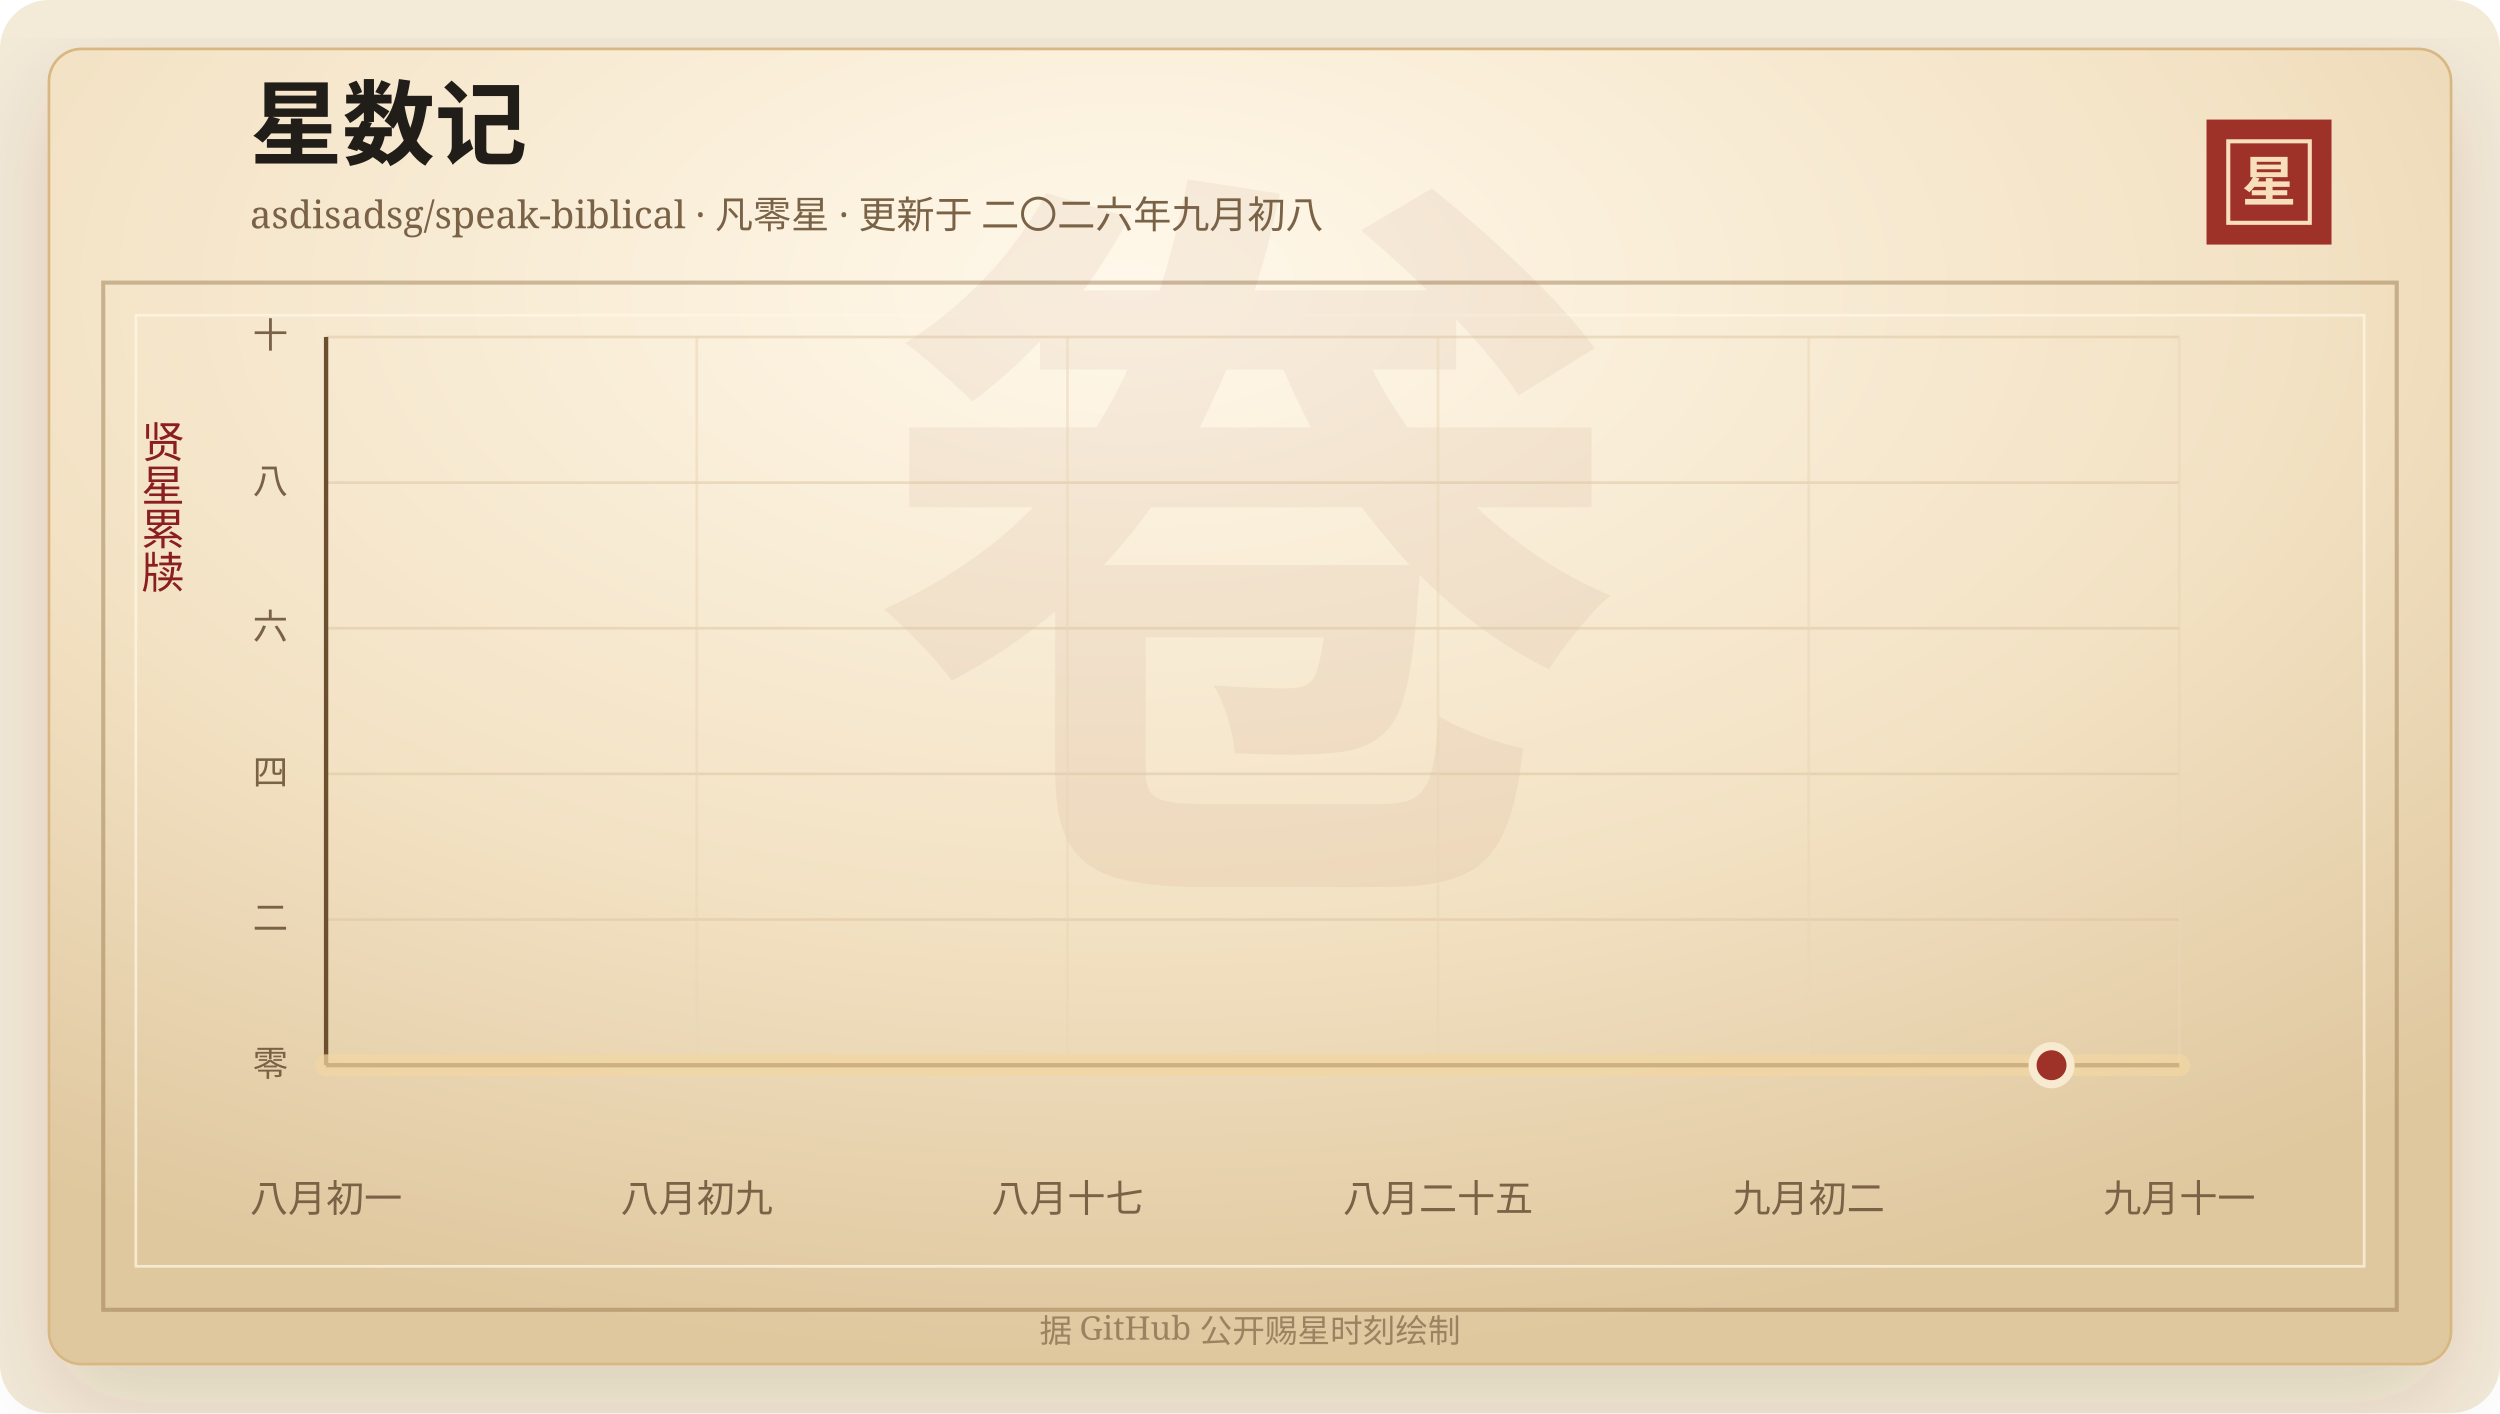
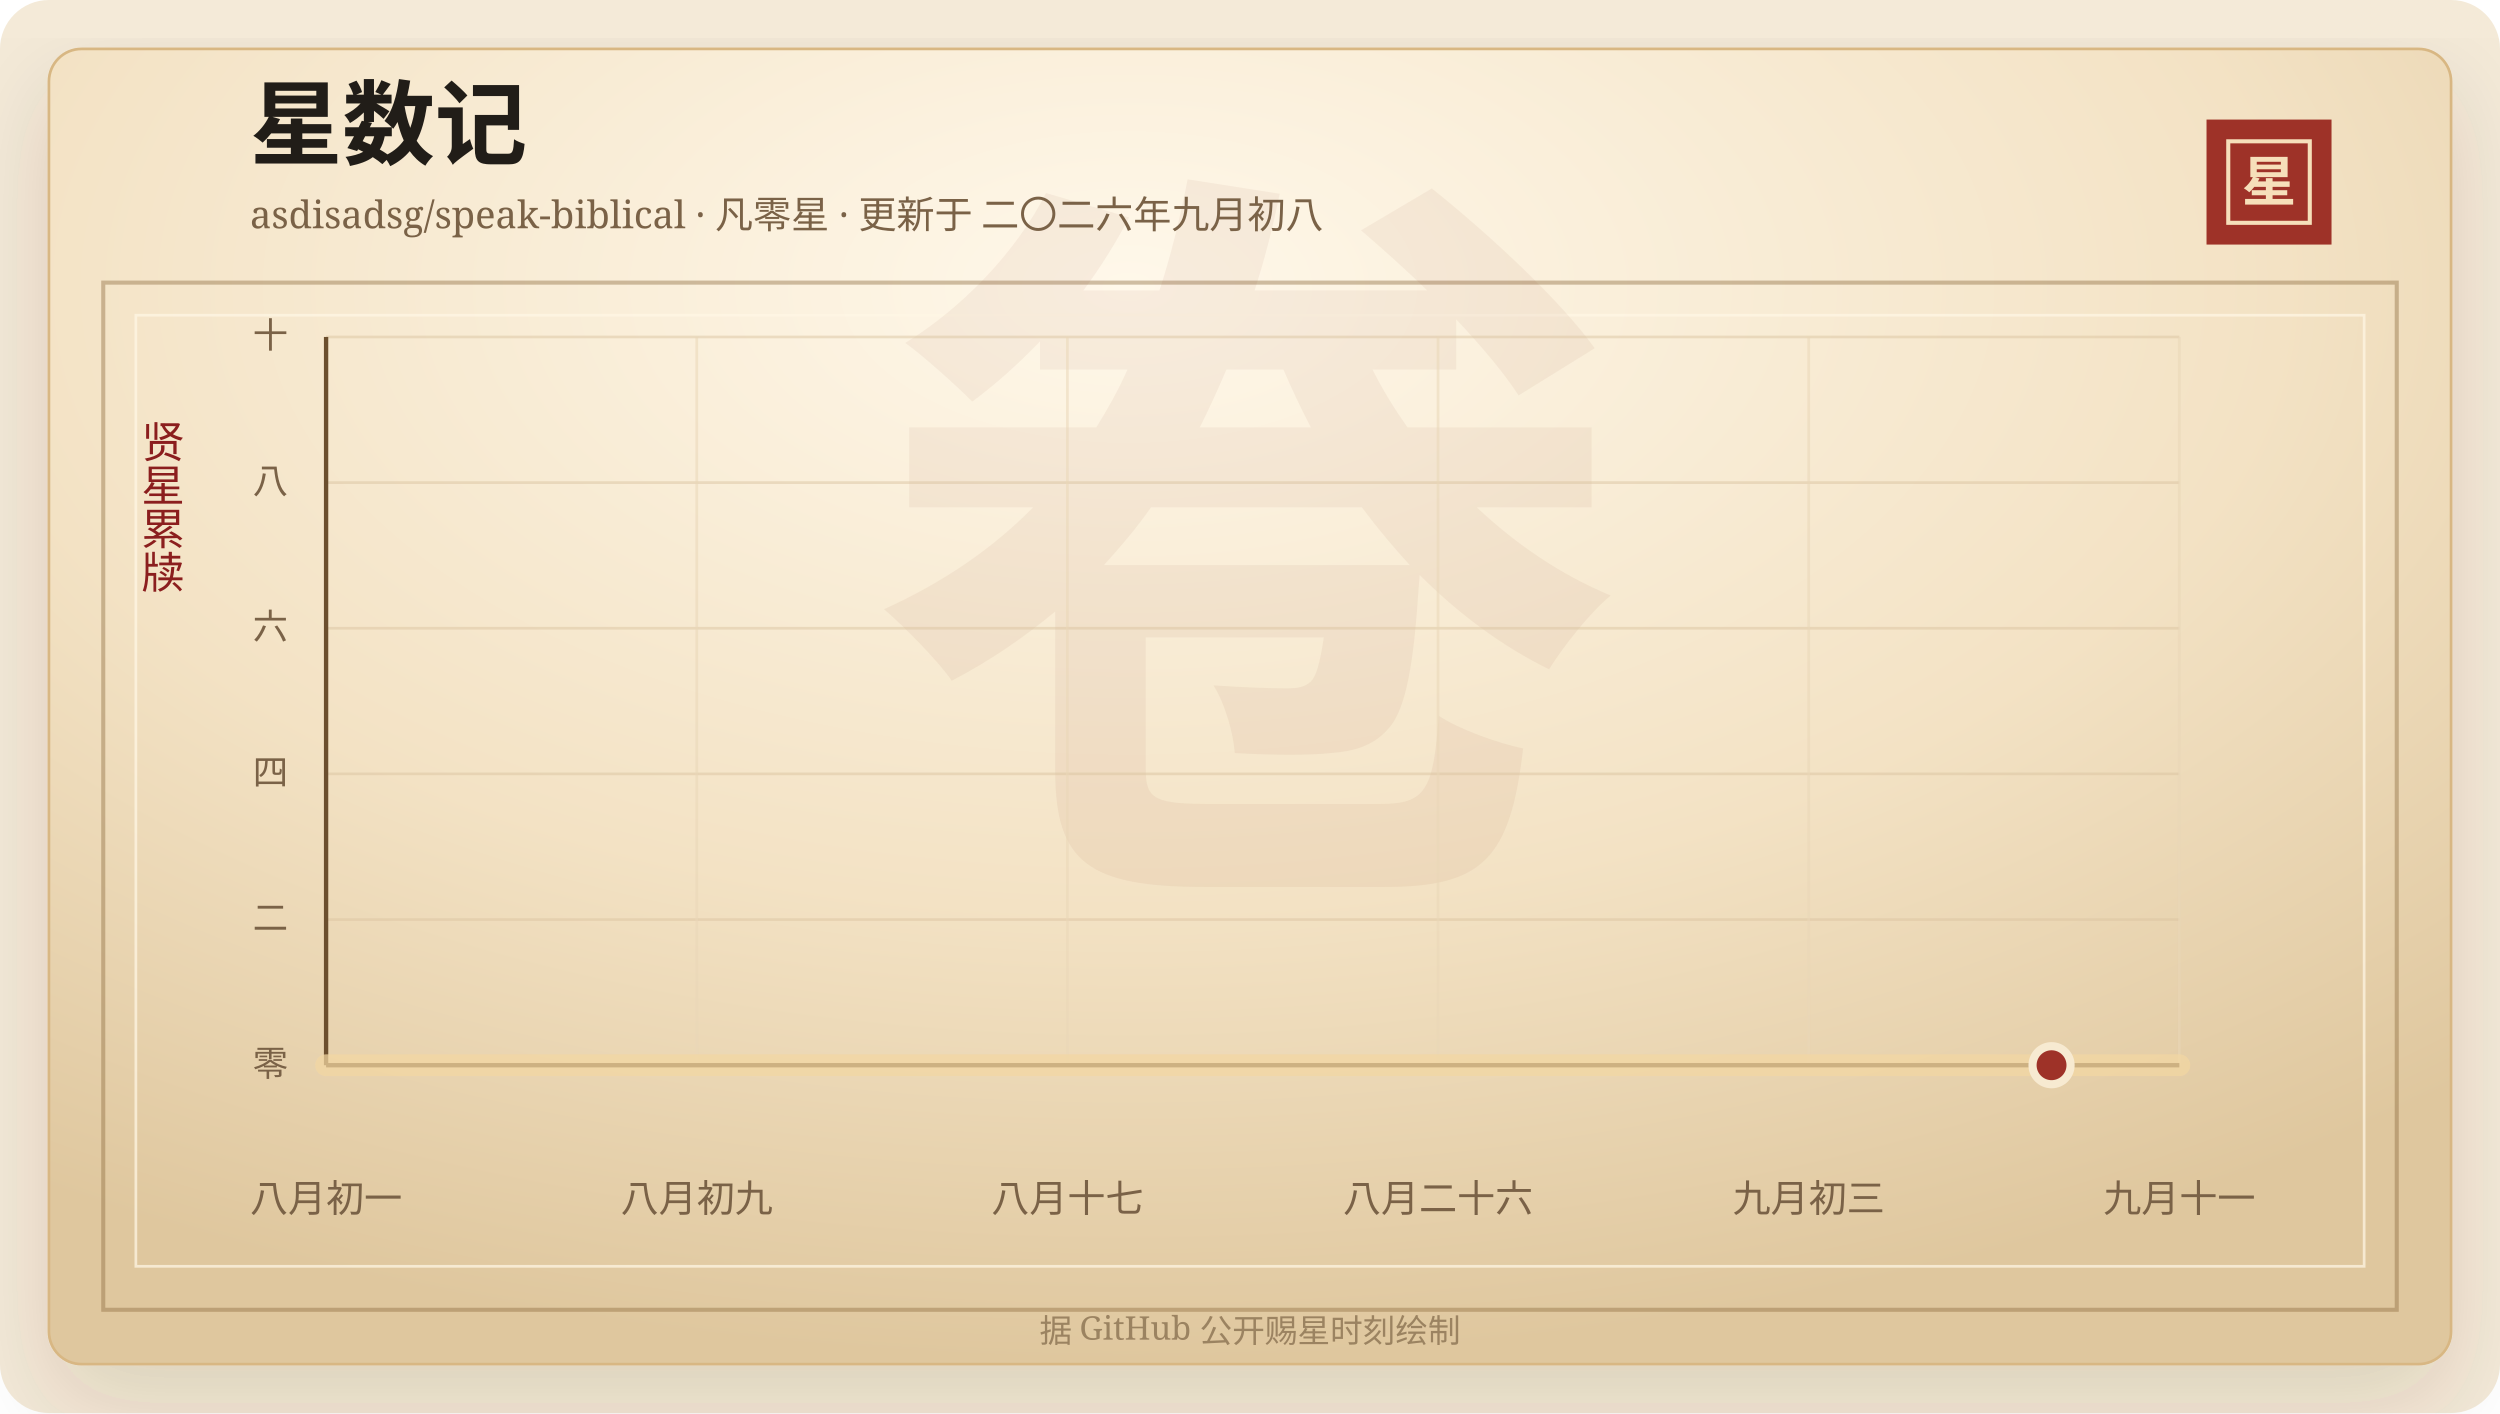
<svg xmlns="http://www.w3.org/2000/svg" width="920" height="520" viewBox="0 0 920 520" role="img" aria-labelledby="title desc">
  <defs>
    <linearGradient id="line" x1="0" x2="1" y1="0" y2="0">
      <stop offset="0%" stop-color="#7d2017" />
      <stop offset="58%" stop-color="#b33426" />
      <stop offset="100%" stop-color="#d65a32" />
    </linearGradient>
    <linearGradient id="area" x1="0" x2="0" y1="0" y2="1">
      <stop offset="0%" stop-color="#b33426" stop-opacity="0.2" />
      <stop offset="100%" stop-color="#b33426" stop-opacity="0" />
    </linearGradient>
    <radialGradient id="paper" cx="45%" cy="18%" r="82%">
      <stop offset="0%" stop-color="#fff8ea" />
      <stop offset="58%" stop-color="#f3e2c4" />
      <stop offset="100%" stop-color="#dfc79e" />
    </radialGradient>
    <filter id="shadow" x="-20%" y="-20%" width="140%" height="140%">
      <feDropShadow dx="0" dy="14" stdDeviation="18" flood-color="#3b2a20" flood-opacity="0.14" />
    </filter>
  </defs>
  <rect width="920" height="520" rx="18" fill="#f4ead8" />
  <rect x="18" y="18" width="884" height="484" rx="12" fill="url(#paper)" stroke="#d8b783" filter="url(#shadow)" />
  <rect x="38" y="104" width="844" height="378" fill="none" stroke="#8c6b3f" stroke-opacity="0.42" stroke-width="1.5" />
  <rect x="50" y="116" width="820" height="350" fill="none" stroke="#fff7e5" stroke-opacity="0.72" />
  <text x="460" y="304" text-anchor="middle" fill="#8c342a" fill-opacity="0.06" font-family="Songti SC, STSong, SimSun, serif" font-size="280" font-weight="700">卷</text>
  <text x="92" y="58" fill="#211d18" font-family="Songti SC, STSong, SimSun, serif" font-size="34" font-weight="700">星数记</text>
  <text x="92" y="84" fill="#7a6247" font-family="Songti SC, STSong, SimSun, serif" font-size="14.0">asdisadsg/speak-biblical · 凡零星 · 更新于 二〇二六年九月初八</text>
  <rect x="812" y="44" width="46" height="46" fill="#9e3228" />
  <rect x="820" y="52" width="30" height="30" fill="none" stroke="#f6dfba" stroke-width="1.5" />
  <text x="835" y="74" text-anchor="middle" fill="#f6dfba" font-family="Songti SC, STSong, SimSun, serif" font-size="20" font-weight="700">星</text>
  <text x="60" y="166" text-anchor="middle" fill="#8b1e1e" font-family="Songti SC, STSong, SimSun, serif" font-size="16" writing-mode="vertical-rl">贤星累牍</text>
  <line x1="120" y1="392.00" x2="802" y2="392.00" stroke="#d9c29e" stroke-opacity="0.48" />
  <text x="106" y="396.00" text-anchor="end" fill="#7a6247" font-family="Songti SC, STSong, SimSun, serif" font-size="13">零</text>
  <line x1="120" y1="338.40" x2="802" y2="338.40" stroke="#d9c29e" stroke-opacity="0.48" />
  <text x="106" y="342.40" text-anchor="end" fill="#7a6247" font-family="Songti SC, STSong, SimSun, serif" font-size="13">二</text>
  <line x1="120" y1="284.80" x2="802" y2="284.80" stroke="#d9c29e" stroke-opacity="0.48" />
  <text x="106" y="288.80" text-anchor="end" fill="#7a6247" font-family="Songti SC, STSong, SimSun, serif" font-size="13">四</text>
  <line x1="120" y1="231.20" x2="802" y2="231.20" stroke="#d9c29e" stroke-opacity="0.48" />
  <text x="106" y="235.20" text-anchor="end" fill="#7a6247" font-family="Songti SC, STSong, SimSun, serif" font-size="13">六</text>
  <line x1="120" y1="177.60" x2="802" y2="177.60" stroke="#d9c29e" stroke-opacity="0.48" />
  <text x="106" y="181.60" text-anchor="end" fill="#7a6247" font-family="Songti SC, STSong, SimSun, serif" font-size="13">八</text>
  <line x1="120" y1="124.00" x2="802" y2="124.00" stroke="#d9c29e" stroke-opacity="0.48" />
  <text x="106" y="128.00" text-anchor="end" fill="#7a6247" font-family="Songti SC, STSong, SimSun, serif" font-size="13">十</text>
  <line x1="120.00" y1="124" x2="120.00" y2="392" stroke="#ead6b7" stroke-opacity="0.54" />
  <text x="120.00" y="446" text-anchor="middle" fill="#7a6247" font-family="Songti SC, STSong, SimSun, serif" font-size="14">八月初一</text>
  <line x1="256.40" y1="124" x2="256.40" y2="392" stroke="#ead6b7" stroke-opacity="0.54" />
  <text x="256.40" y="446" text-anchor="middle" fill="#7a6247" font-family="Songti SC, STSong, SimSun, serif" font-size="14">八月初九</text>
  <line x1="392.80" y1="124" x2="392.80" y2="392" stroke="#ead6b7" stroke-opacity="0.54" />
  <text x="392.80" y="446" text-anchor="middle" fill="#7a6247" font-family="Songti SC, STSong, SimSun, serif" font-size="14">八月十七</text>
  <line x1="529.20" y1="124" x2="529.20" y2="392" stroke="#ead6b7" stroke-opacity="0.54" />
-   <text x="529.20" y="446" text-anchor="middle" fill="#7a6247" font-family="Songti SC, STSong, SimSun, serif" font-size="14">八月二十五</text>
+   <text x="529.20" y="446" text-anchor="middle" fill="#7a6247" font-family="Songti SC, STSong, SimSun, serif" font-size="14">八月二十六</text>
  <line x1="665.60" y1="124" x2="665.60" y2="392" stroke="#ead6b7" stroke-opacity="0.54" />
-   <text x="665.60" y="446" text-anchor="middle" fill="#7a6247" font-family="Songti SC, STSong, SimSun, serif" font-size="14">九月初二</text>
+   <text x="665.60" y="446" text-anchor="middle" fill="#7a6247" font-family="Songti SC, STSong, SimSun, serif" font-size="14">九月初三</text>
  <line x1="802.00" y1="124" x2="802.00" y2="392" stroke="#ead6b7" stroke-opacity="0.54" />
  <text x="802.00" y="446" text-anchor="middle" fill="#7a6247" font-family="Songti SC, STSong, SimSun, serif" font-size="14">九月十一</text>
  <line x1="120" y1="392" x2="802" y2="392" stroke="#6c4f2e" stroke-width="1.6" />
  <line x1="120" y1="124" x2="120" y2="392" stroke="#6c4f2e" stroke-width="1.6" />
  <polygon points="120.00,392.00 120.00,392.00 802.00,392.00 802.00,392.00" fill="url(#area)" />
  <polyline points="120.00,392.00 802.00,392.00" fill="none" stroke="#f3d7a2" stroke-width="8" stroke-linecap="round" stroke-linejoin="round" opacity="0.72" />
  <polyline points="120.00,392.00 802.00,392.00" fill="none" stroke="url(#line)" stroke-width="4.2" stroke-linecap="round" stroke-linejoin="round" />
  <circle cx="754.97" cy="392.00" r="7" fill="#9e3228" stroke="#f7ead1" stroke-width="3" />
  <text x="460" y="494" text-anchor="middle" fill="#9b8361" font-family="Songti SC, STSong, SimSun, serif" font-size="12">据 GitHub 公开赐星时刻绘制</text>
</svg>
